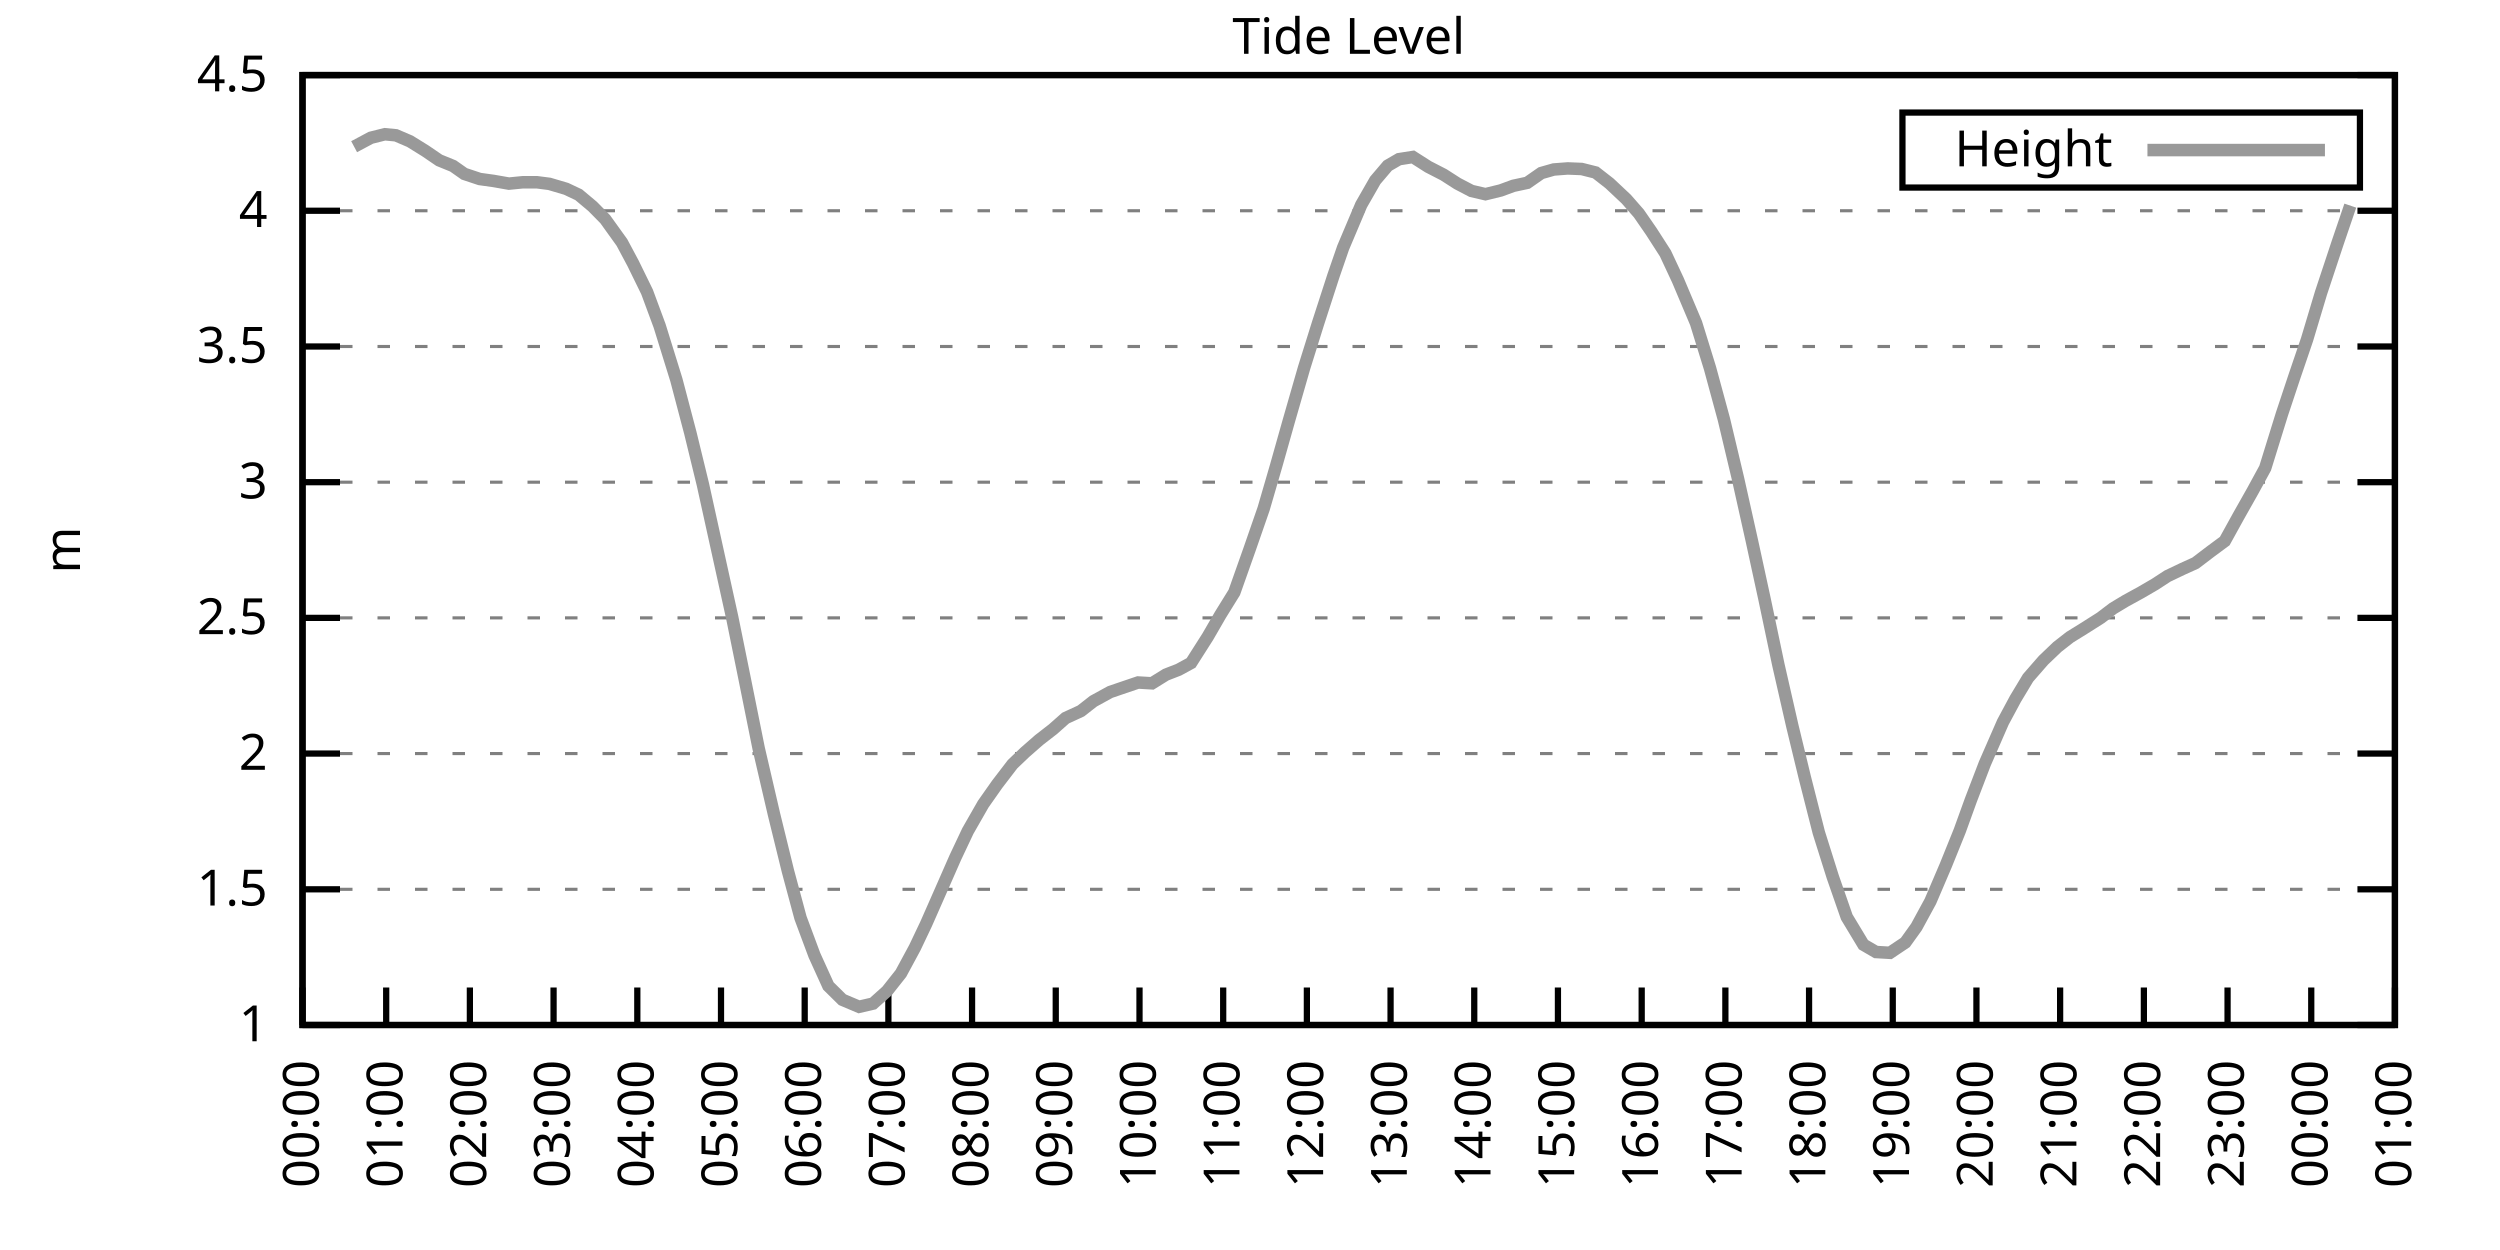
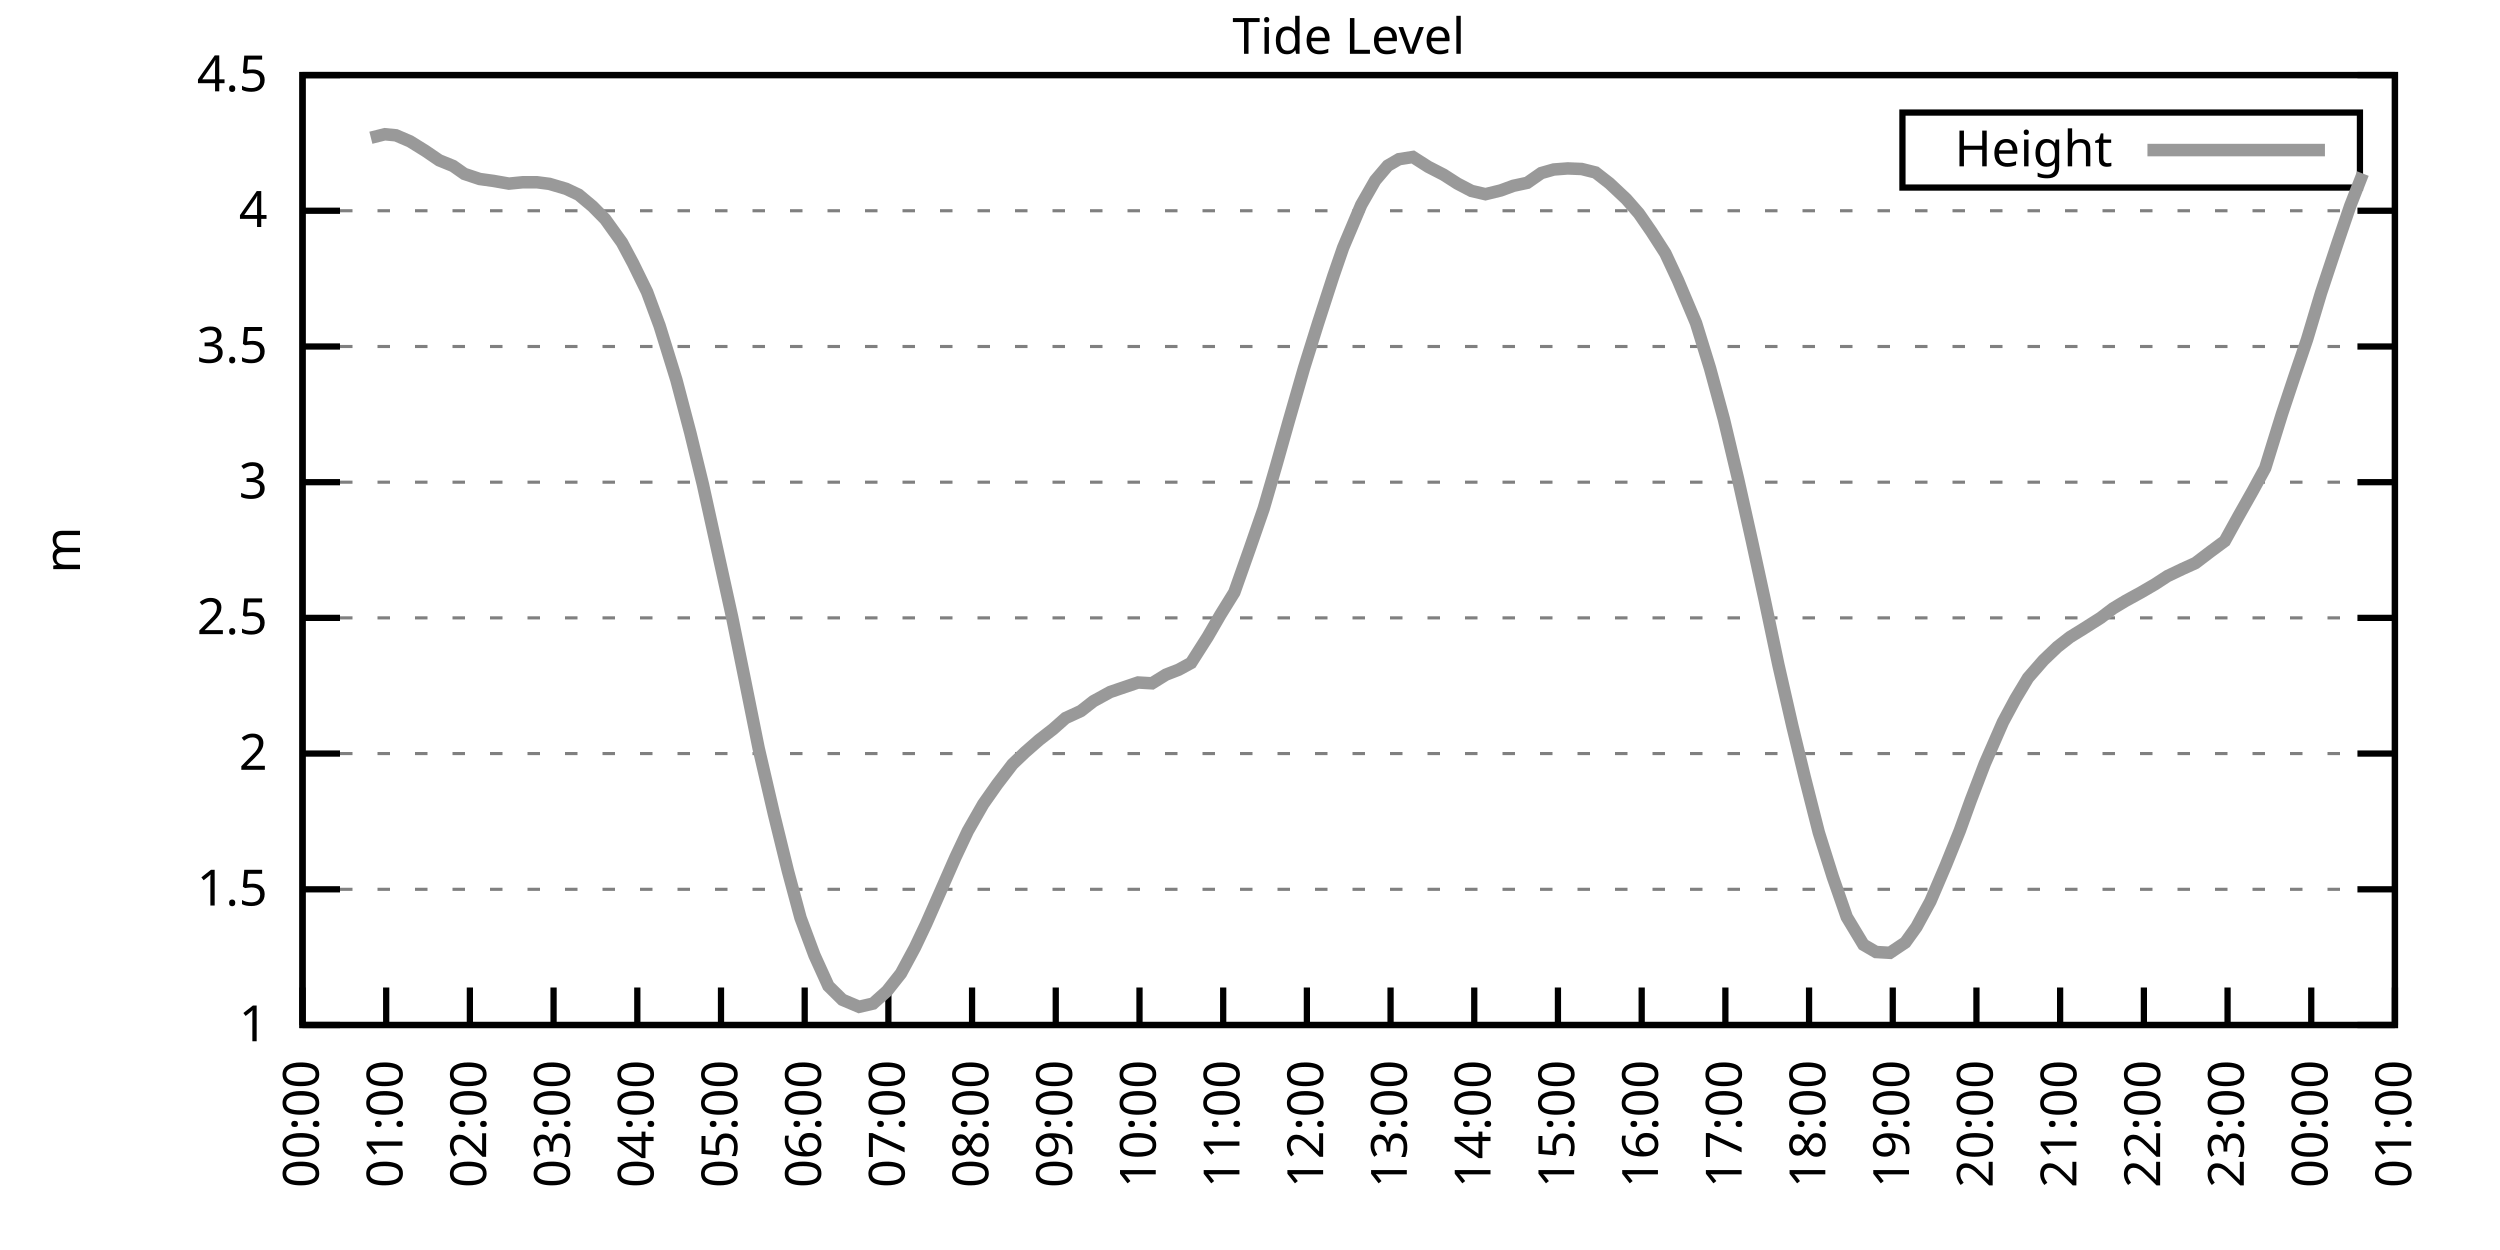
<svg xmlns="http://www.w3.org/2000/svg" xmlns:xlink="http://www.w3.org/1999/xlink" width="400" height="200" viewBox="0 0 400 200">
  <g id="gnuplot_canvas">
    <rect x="0" y="0" width="400" height="200" fill="none" />
    <defs>
      <circle id="gpDot" r="0.5" stroke-width="0.5" stroke="currentColor" />
      <path id="gpPt0" stroke-width="0.333" stroke="currentColor" d="M-1,0 h2 M0,-1 v2" />
      <path id="gpPt1" stroke-width="0.333" stroke="currentColor" d="M-1,-1 L1,1 M1,-1 L-1,1" />
      <path id="gpPt2" stroke-width="0.333" stroke="currentColor" d="M-1,0 L1,0 M0,-1 L0,1 M-1,-1 L1,1 M-1,1 L1,-1" />
      <rect id="gpPt3" stroke-width="0.333" stroke="currentColor" x="-1" y="-1" width="2" height="2" />
      <rect id="gpPt4" stroke-width="0.333" stroke="currentColor" fill="currentColor" x="-1" y="-1" width="2" height="2" />
      <circle id="gpPt5" stroke-width="0.333" stroke="currentColor" cx="0" cy="0" r="1" />
      <use xlink:href="#gpPt5" id="gpPt6" fill="currentColor" stroke="none" />
      <path id="gpPt7" stroke-width="0.333" stroke="currentColor" d="M0,-1.33 L-1.33,0.67 L1.33,0.67 z" />
      <use xlink:href="#gpPt7" id="gpPt8" fill="currentColor" stroke="none" />
      <use xlink:href="#gpPt7" id="gpPt9" stroke="currentColor" transform="rotate(180)" />
      <use xlink:href="#gpPt9" id="gpPt10" fill="currentColor" stroke="none" />
      <use xlink:href="#gpPt3" id="gpPt11" stroke="currentColor" transform="rotate(45)" />
      <use xlink:href="#gpPt11" id="gpPt12" fill="currentColor" stroke="none" />
      <path id="gpPt13" stroke-width="0.333" stroke="currentColor" d="M0,1.330 L1.265,0.411 L0.782,-1.067 L-0.782,-1.076 L-1.265,0.411 z" />
      <use xlink:href="#gpPt13" id="gpPt14" fill="currentColor" stroke="none" />
      <filter id="textbox" filterUnits="objectBoundingBox" x="0" y="0" height="1" width="1">
        <feFlood flood-color="white" flood-opacity="1" result="bgnd" />
        <feComposite in="SourceGraphic" in2="bgnd" operator="atop" />
      </filter>
      <filter id="greybox" filterUnits="objectBoundingBox" x="0" y="0" height="1" width="1">
        <feFlood flood-color="lightgrey" flood-opacity="1" result="grey" />
        <feComposite in="SourceGraphic" in2="grey" operator="atop" />
      </filter>
    </defs>
    <g fill="none" color="white" stroke="currentColor" stroke-width="1.00" stroke-linecap="butt" stroke-linejoin="miter">
</g>
    <g fill="none" color="black" stroke="currentColor" stroke-width="1.00" stroke-linecap="butt" stroke-linejoin="miter">
      <g stroke="none" shape-rendering="crispEdges">
        <polygon fill="rgb(255, 255, 255)" points="48.40,164.00 383.18,164.00 383.18,12.02 48.40,12.02 " />
      </g>
    </g>
    <g fill="none" color="black" stroke="currentColor" stroke-width="1.00" stroke-linecap="butt" stroke-linejoin="miter">
</g>
    <g fill="none" color="black" stroke="black" stroke-width="0.50" stroke-linecap="butt" stroke-linejoin="miter">
</g>
    <g fill="none" color="gray" stroke="currentColor" stroke-width="0.50" stroke-linecap="butt" stroke-linejoin="miter">
      <path stroke="gray" stroke-dasharray="2,4" class="gridline" d="M48.40,164.00 L383.19,164.00  " />
    </g>
    <g fill="none" color="gray" stroke="gray" stroke-width="1.00" stroke-linecap="butt" stroke-linejoin="miter">
</g>
    <g fill="none" color="black" stroke="currentColor" stroke-width="1.00" stroke-linecap="butt" stroke-linejoin="miter">
      <path stroke="black" d="M48.40,164.00 L54.40,164.00 M383.19,164.00 L377.19,164.00  " />
      <g transform="translate(42.80,166.60)" stroke="none" fill="black" font-family="Sans" font-size="8.00" text-anchor="end">
        <text>
          <tspan font-family="Sans"> 1</tspan>
        </text>
      </g>
    </g>
    <g fill="none" color="black" stroke="currentColor" stroke-width="1.00" stroke-linecap="butt" stroke-linejoin="miter">
</g>
    <g fill="none" color="black" stroke="black" stroke-width="0.50" stroke-linecap="butt" stroke-linejoin="miter">
</g>
    <g fill="none" color="gray" stroke="currentColor" stroke-width="0.50" stroke-linecap="butt" stroke-linejoin="miter">
      <path stroke="gray" stroke-dasharray="2,4" class="gridline" d="M48.40,142.29 L383.19,142.29  " />
    </g>
    <g fill="none" color="gray" stroke="gray" stroke-width="1.00" stroke-linecap="butt" stroke-linejoin="miter">
</g>
    <g fill="none" color="black" stroke="currentColor" stroke-width="1.00" stroke-linecap="butt" stroke-linejoin="miter">
      <path stroke="black" d="M48.40,142.29 L54.40,142.29 M383.19,142.29 L377.19,142.29  " />
      <g transform="translate(42.80,144.89)" stroke="none" fill="black" font-family="Sans" font-size="8.00" text-anchor="end">
        <text>
          <tspan font-family="Sans"> 1.5</tspan>
        </text>
      </g>
    </g>
    <g fill="none" color="black" stroke="currentColor" stroke-width="1.00" stroke-linecap="butt" stroke-linejoin="miter">
</g>
    <g fill="none" color="black" stroke="black" stroke-width="0.50" stroke-linecap="butt" stroke-linejoin="miter">
</g>
    <g fill="none" color="gray" stroke="currentColor" stroke-width="0.50" stroke-linecap="butt" stroke-linejoin="miter">
      <path stroke="gray" stroke-dasharray="2,4" class="gridline" d="M48.40,120.57 L383.19,120.57  " />
    </g>
    <g fill="none" color="gray" stroke="gray" stroke-width="1.00" stroke-linecap="butt" stroke-linejoin="miter">
</g>
    <g fill="none" color="black" stroke="currentColor" stroke-width="1.00" stroke-linecap="butt" stroke-linejoin="miter">
      <path stroke="black" d="M48.40,120.57 L54.40,120.57 M383.19,120.57 L377.19,120.57  " />
      <g transform="translate(42.80,123.17)" stroke="none" fill="black" font-family="Sans" font-size="8.00" text-anchor="end">
        <text>
          <tspan font-family="Sans"> 2</tspan>
        </text>
      </g>
    </g>
    <g fill="none" color="black" stroke="currentColor" stroke-width="1.00" stroke-linecap="butt" stroke-linejoin="miter">
</g>
    <g fill="none" color="black" stroke="black" stroke-width="0.50" stroke-linecap="butt" stroke-linejoin="miter">
</g>
    <g fill="none" color="gray" stroke="currentColor" stroke-width="0.50" stroke-linecap="butt" stroke-linejoin="miter">
      <path stroke="gray" stroke-dasharray="2,4" class="gridline" d="M48.40,98.86 L383.19,98.86  " />
    </g>
    <g fill="none" color="gray" stroke="gray" stroke-width="1.00" stroke-linecap="butt" stroke-linejoin="miter">
</g>
    <g fill="none" color="black" stroke="currentColor" stroke-width="1.00" stroke-linecap="butt" stroke-linejoin="miter">
      <path stroke="black" d="M48.40,98.86 L54.40,98.86 M383.19,98.86 L377.19,98.86  " />
      <g transform="translate(42.80,101.46)" stroke="none" fill="black" font-family="Sans" font-size="8.00" text-anchor="end">
        <text>
          <tspan font-family="Sans"> 2.5</tspan>
        </text>
      </g>
    </g>
    <g fill="none" color="black" stroke="currentColor" stroke-width="1.00" stroke-linecap="butt" stroke-linejoin="miter">
</g>
    <g fill="none" color="black" stroke="black" stroke-width="0.50" stroke-linecap="butt" stroke-linejoin="miter">
</g>
    <g fill="none" color="gray" stroke="currentColor" stroke-width="0.50" stroke-linecap="butt" stroke-linejoin="miter">
      <path stroke="gray" stroke-dasharray="2,4" class="gridline" d="M48.40,77.15 L383.19,77.15  " />
    </g>
    <g fill="none" color="gray" stroke="gray" stroke-width="1.00" stroke-linecap="butt" stroke-linejoin="miter">
</g>
    <g fill="none" color="black" stroke="currentColor" stroke-width="1.00" stroke-linecap="butt" stroke-linejoin="miter">
      <path stroke="black" d="M48.40,77.15 L54.40,77.15 M383.19,77.15 L377.19,77.15  " />
      <g transform="translate(42.80,79.75)" stroke="none" fill="black" font-family="Sans" font-size="8.00" text-anchor="end">
        <text>
          <tspan font-family="Sans"> 3</tspan>
        </text>
      </g>
    </g>
    <g fill="none" color="black" stroke="currentColor" stroke-width="1.00" stroke-linecap="butt" stroke-linejoin="miter">
</g>
    <g fill="none" color="black" stroke="black" stroke-width="0.50" stroke-linecap="butt" stroke-linejoin="miter">
</g>
    <g fill="none" color="gray" stroke="currentColor" stroke-width="0.50" stroke-linecap="butt" stroke-linejoin="miter">
      <path stroke="gray" stroke-dasharray="2,4" class="gridline" d="M48.40,55.44 L383.19,55.44  " />
    </g>
    <g fill="none" color="gray" stroke="gray" stroke-width="1.00" stroke-linecap="butt" stroke-linejoin="miter">
</g>
    <g fill="none" color="black" stroke="currentColor" stroke-width="1.00" stroke-linecap="butt" stroke-linejoin="miter">
      <path stroke="black" d="M48.40,55.44 L54.40,55.44 M383.19,55.44 L377.19,55.44  " />
      <g transform="translate(42.80,58.04)" stroke="none" fill="black" font-family="Sans" font-size="8.00" text-anchor="end">
        <text>
          <tspan font-family="Sans"> 3.5</tspan>
        </text>
      </g>
    </g>
    <g fill="none" color="black" stroke="currentColor" stroke-width="1.00" stroke-linecap="butt" stroke-linejoin="miter">
</g>
    <g fill="none" color="black" stroke="black" stroke-width="0.50" stroke-linecap="butt" stroke-linejoin="miter">
</g>
    <g fill="none" color="gray" stroke="currentColor" stroke-width="0.50" stroke-linecap="butt" stroke-linejoin="miter">
      <path stroke="gray" stroke-dasharray="2,4" class="gridline" d="M48.40,33.72 L383.19,33.72  " />
    </g>
    <g fill="none" color="gray" stroke="gray" stroke-width="1.00" stroke-linecap="butt" stroke-linejoin="miter">
</g>
    <g fill="none" color="black" stroke="currentColor" stroke-width="1.00" stroke-linecap="butt" stroke-linejoin="miter">
      <path stroke="black" d="M48.40,33.72 L54.40,33.72 M383.19,33.72 L377.19,33.72  " />
      <g transform="translate(42.80,36.32)" stroke="none" fill="black" font-family="Sans" font-size="8.00" text-anchor="end">
        <text>
          <tspan font-family="Sans"> 4</tspan>
        </text>
      </g>
    </g>
    <g fill="none" color="black" stroke="currentColor" stroke-width="1.00" stroke-linecap="butt" stroke-linejoin="miter">
</g>
    <g fill="none" color="black" stroke="black" stroke-width="0.50" stroke-linecap="butt" stroke-linejoin="miter">
</g>
    <g fill="none" color="gray" stroke="currentColor" stroke-width="0.50" stroke-linecap="butt" stroke-linejoin="miter">
      <path stroke="gray" stroke-dasharray="2,4" class="gridline" d="M48.40,12.01 L383.19,12.01  " />
    </g>
    <g fill="none" color="gray" stroke="gray" stroke-width="1.00" stroke-linecap="butt" stroke-linejoin="miter">
</g>
    <g fill="none" color="black" stroke="currentColor" stroke-width="1.00" stroke-linecap="butt" stroke-linejoin="miter">
      <path stroke="black" d="M48.40,12.01 L54.40,12.01 M383.19,12.01 L377.19,12.01  " />
      <g transform="translate(42.80,14.61)" stroke="none" fill="black" font-family="Sans" font-size="8.00" text-anchor="end">
        <text>
          <tspan font-family="Sans"> 4.5</tspan>
        </text>
      </g>
    </g>
    <g fill="none" color="black" stroke="currentColor" stroke-width="1.00" stroke-linecap="butt" stroke-linejoin="miter">
      <path stroke="black" d="M48.40,164.00 L48.40,158.00  " />
      <g transform="translate(51.00,169.60) rotate(270.00)" stroke="none" fill="black" font-family="Sans" font-size="8.00" text-anchor="end">
        <text>
          <tspan font-family="Sans">00:00</tspan>
        </text>
      </g>
    </g>
    <g fill="none" color="black" stroke="currentColor" stroke-width="1.00" stroke-linecap="butt" stroke-linejoin="miter">
      <path stroke="black" d="M61.79,164.00 L61.79,158.00  " />
      <g transform="translate(64.39,169.60) rotate(270.00)" stroke="none" fill="black" font-family="Sans" font-size="8.00" text-anchor="end">
        <text>
          <tspan font-family="Sans">01:00</tspan>
        </text>
      </g>
    </g>
    <g fill="none" color="black" stroke="currentColor" stroke-width="1.00" stroke-linecap="butt" stroke-linejoin="miter">
      <path stroke="black" d="M75.18,164.00 L75.18,158.00  " />
      <g transform="translate(77.78,169.60) rotate(270.00)" stroke="none" fill="black" font-family="Sans" font-size="8.00" text-anchor="end">
        <text>
          <tspan font-family="Sans">02:00</tspan>
        </text>
      </g>
    </g>
    <g fill="none" color="black" stroke="currentColor" stroke-width="1.00" stroke-linecap="butt" stroke-linejoin="miter">
      <path stroke="black" d="M88.57,164.00 L88.57,158.00  " />
      <g transform="translate(91.17,169.60) rotate(270.00)" stroke="none" fill="black" font-family="Sans" font-size="8.00" text-anchor="end">
        <text>
          <tspan font-family="Sans">03:00</tspan>
        </text>
      </g>
    </g>
    <g fill="none" color="black" stroke="currentColor" stroke-width="1.00" stroke-linecap="butt" stroke-linejoin="miter">
      <path stroke="black" d="M101.97,164.00 L101.97,158.00  " />
      <g transform="translate(104.57,169.60) rotate(270.00)" stroke="none" fill="black" font-family="Sans" font-size="8.00" text-anchor="end">
        <text>
          <tspan font-family="Sans">04:00</tspan>
        </text>
      </g>
    </g>
    <g fill="none" color="black" stroke="currentColor" stroke-width="1.00" stroke-linecap="butt" stroke-linejoin="miter">
      <path stroke="black" d="M115.36,164.00 L115.36,158.00  " />
      <g transform="translate(117.96,169.60) rotate(270.00)" stroke="none" fill="black" font-family="Sans" font-size="8.00" text-anchor="end">
        <text>
          <tspan font-family="Sans">05:00</tspan>
        </text>
      </g>
    </g>
    <g fill="none" color="black" stroke="currentColor" stroke-width="1.00" stroke-linecap="butt" stroke-linejoin="miter">
      <path stroke="black" d="M128.75,164.00 L128.75,158.00  " />
      <g transform="translate(131.35,169.60) rotate(270.00)" stroke="none" fill="black" font-family="Sans" font-size="8.00" text-anchor="end">
        <text>
          <tspan font-family="Sans">06:00</tspan>
        </text>
      </g>
    </g>
    <g fill="none" color="black" stroke="currentColor" stroke-width="1.00" stroke-linecap="butt" stroke-linejoin="miter">
      <path stroke="black" d="M142.14,164.00 L142.14,158.00  " />
      <g transform="translate(144.74,169.60) rotate(270.00)" stroke="none" fill="black" font-family="Sans" font-size="8.00" text-anchor="end">
        <text>
          <tspan font-family="Sans">07:00</tspan>
        </text>
      </g>
    </g>
    <g fill="none" color="black" stroke="currentColor" stroke-width="1.00" stroke-linecap="butt" stroke-linejoin="miter">
      <path stroke="black" d="M155.53,164.00 L155.53,158.00  " />
      <g transform="translate(158.13,169.60) rotate(270.00)" stroke="none" fill="black" font-family="Sans" font-size="8.00" text-anchor="end">
        <text>
          <tspan font-family="Sans">08:00</tspan>
        </text>
      </g>
    </g>
    <g fill="none" color="black" stroke="currentColor" stroke-width="1.00" stroke-linecap="butt" stroke-linejoin="miter">
      <path stroke="black" d="M168.92,164.00 L168.92,158.00  " />
      <g transform="translate(171.52,169.60) rotate(270.00)" stroke="none" fill="black" font-family="Sans" font-size="8.00" text-anchor="end">
        <text>
          <tspan font-family="Sans">09:00</tspan>
        </text>
      </g>
    </g>
    <g fill="none" color="black" stroke="currentColor" stroke-width="1.00" stroke-linecap="butt" stroke-linejoin="miter">
      <path stroke="black" d="M182.32,164.00 L182.32,158.00  " />
      <g transform="translate(184.92,169.60) rotate(270.00)" stroke="none" fill="black" font-family="Sans" font-size="8.00" text-anchor="end">
        <text>
          <tspan font-family="Sans">10:00</tspan>
        </text>
      </g>
    </g>
    <g fill="none" color="black" stroke="currentColor" stroke-width="1.00" stroke-linecap="butt" stroke-linejoin="miter">
      <path stroke="black" d="M195.71,164.00 L195.71,158.00  " />
      <g transform="translate(198.31,169.60) rotate(270.00)" stroke="none" fill="black" font-family="Sans" font-size="8.00" text-anchor="end">
        <text>
          <tspan font-family="Sans">11:00</tspan>
        </text>
      </g>
    </g>
    <g fill="none" color="black" stroke="currentColor" stroke-width="1.00" stroke-linecap="butt" stroke-linejoin="miter">
      <path stroke="black" d="M209.10,164.00 L209.10,158.00  " />
      <g transform="translate(211.70,169.60) rotate(270.00)" stroke="none" fill="black" font-family="Sans" font-size="8.00" text-anchor="end">
        <text>
          <tspan font-family="Sans">12:00</tspan>
        </text>
      </g>
    </g>
    <g fill="none" color="black" stroke="currentColor" stroke-width="1.00" stroke-linecap="butt" stroke-linejoin="miter">
      <path stroke="black" d="M222.49,164.00 L222.49,158.00  " />
      <g transform="translate(225.09,169.60) rotate(270.00)" stroke="none" fill="black" font-family="Sans" font-size="8.00" text-anchor="end">
        <text>
          <tspan font-family="Sans">13:00</tspan>
        </text>
      </g>
    </g>
    <g fill="none" color="black" stroke="currentColor" stroke-width="1.00" stroke-linecap="butt" stroke-linejoin="miter">
      <path stroke="black" d="M235.88,164.00 L235.88,158.00  " />
      <g transform="translate(238.48,169.60) rotate(270.00)" stroke="none" fill="black" font-family="Sans" font-size="8.00" text-anchor="end">
        <text>
          <tspan font-family="Sans">14:00</tspan>
        </text>
      </g>
    </g>
    <g fill="none" color="black" stroke="currentColor" stroke-width="1.00" stroke-linecap="butt" stroke-linejoin="miter">
      <path stroke="black" d="M249.27,164.00 L249.27,158.00  " />
      <g transform="translate(251.87,169.60) rotate(270.00)" stroke="none" fill="black" font-family="Sans" font-size="8.00" text-anchor="end">
        <text>
          <tspan font-family="Sans">15:00</tspan>
        </text>
      </g>
    </g>
    <g fill="none" color="black" stroke="currentColor" stroke-width="1.00" stroke-linecap="butt" stroke-linejoin="miter">
      <path stroke="black" d="M262.67,164.00 L262.67,158.00  " />
      <g transform="translate(265.27,169.60) rotate(270.00)" stroke="none" fill="black" font-family="Sans" font-size="8.00" text-anchor="end">
        <text>
          <tspan font-family="Sans">16:00</tspan>
        </text>
      </g>
    </g>
    <g fill="none" color="black" stroke="currentColor" stroke-width="1.00" stroke-linecap="butt" stroke-linejoin="miter">
      <path stroke="black" d="M276.06,164.00 L276.06,158.00  " />
      <g transform="translate(278.66,169.60) rotate(270.00)" stroke="none" fill="black" font-family="Sans" font-size="8.00" text-anchor="end">
        <text>
          <tspan font-family="Sans">17:00</tspan>
        </text>
      </g>
    </g>
    <g fill="none" color="black" stroke="currentColor" stroke-width="1.00" stroke-linecap="butt" stroke-linejoin="miter">
      <path stroke="black" d="M289.45,164.00 L289.45,158.00  " />
      <g transform="translate(292.05,169.60) rotate(270.00)" stroke="none" fill="black" font-family="Sans" font-size="8.00" text-anchor="end">
        <text>
          <tspan font-family="Sans">18:00</tspan>
        </text>
      </g>
    </g>
    <g fill="none" color="black" stroke="currentColor" stroke-width="1.00" stroke-linecap="butt" stroke-linejoin="miter">
      <path stroke="black" d="M302.84,164.00 L302.84,158.00  " />
      <g transform="translate(305.44,169.60) rotate(270.00)" stroke="none" fill="black" font-family="Sans" font-size="8.00" text-anchor="end">
        <text>
          <tspan font-family="Sans">19:00</tspan>
        </text>
      </g>
    </g>
    <g fill="none" color="black" stroke="currentColor" stroke-width="1.00" stroke-linecap="butt" stroke-linejoin="miter">
      <path stroke="black" d="M316.23,164.00 L316.23,158.00  " />
      <g transform="translate(318.83,169.60) rotate(270.00)" stroke="none" fill="black" font-family="Sans" font-size="8.00" text-anchor="end">
        <text>
          <tspan font-family="Sans">20:00</tspan>
        </text>
      </g>
    </g>
    <g fill="none" color="black" stroke="currentColor" stroke-width="1.00" stroke-linecap="butt" stroke-linejoin="miter">
      <path stroke="black" d="M329.62,164.00 L329.62,158.00  " />
      <g transform="translate(332.22,169.60) rotate(270.00)" stroke="none" fill="black" font-family="Sans" font-size="8.00" text-anchor="end">
        <text>
          <tspan font-family="Sans">21:00</tspan>
        </text>
      </g>
    </g>
    <g fill="none" color="black" stroke="currentColor" stroke-width="1.00" stroke-linecap="butt" stroke-linejoin="miter">
      <path stroke="black" d="M343.02,164.00 L343.02,158.00  " />
      <g transform="translate(345.62,169.60) rotate(270.00)" stroke="none" fill="black" font-family="Sans" font-size="8.00" text-anchor="end">
        <text>
          <tspan font-family="Sans">22:00</tspan>
        </text>
      </g>
    </g>
    <g fill="none" color="black" stroke="currentColor" stroke-width="1.00" stroke-linecap="butt" stroke-linejoin="miter">
      <path stroke="black" d="M356.41,164.00 L356.41,158.00  " />
      <g transform="translate(359.01,169.60) rotate(270.00)" stroke="none" fill="black" font-family="Sans" font-size="8.00" text-anchor="end">
        <text>
          <tspan font-family="Sans">23:00</tspan>
        </text>
      </g>
    </g>
    <g fill="none" color="black" stroke="currentColor" stroke-width="1.00" stroke-linecap="butt" stroke-linejoin="miter">
      <path stroke="black" d="M369.80,164.00 L369.80,158.00  " />
      <g transform="translate(372.40,169.60) rotate(270.00)" stroke="none" fill="black" font-family="Sans" font-size="8.00" text-anchor="end">
        <text>
          <tspan font-family="Sans">00:00</tspan>
        </text>
      </g>
    </g>
    <g fill="none" color="black" stroke="currentColor" stroke-width="1.00" stroke-linecap="butt" stroke-linejoin="miter">
      <path stroke="black" d="M383.19,164.00 L383.19,158.00  " />
      <g transform="translate(385.79,169.60) rotate(270.00)" stroke="none" fill="black" font-family="Sans" font-size="8.00" text-anchor="end">
        <text>
          <tspan font-family="Sans">01:00</tspan>
        </text>
      </g>
    </g>
    <g fill="none" color="black" stroke="currentColor" stroke-width="1.00" stroke-linecap="butt" stroke-linejoin="miter">
</g>
    <g fill="none" color="black" stroke="currentColor" stroke-width="1.00" stroke-linecap="butt" stroke-linejoin="miter">
      <path stroke="black" d="M48.40,12.01 L48.40,164.00 L383.19,164.00 L383.19,12.01 L48.40,12.01 Z  " />
    </g>
    <g fill="none" color="black" stroke="currentColor" stroke-width="1.00" stroke-linecap="butt" stroke-linejoin="miter">
</g>
    <g fill="none" color="black" stroke="currentColor" stroke-width="1.00" stroke-linecap="butt" stroke-linejoin="miter">
      <path stroke="black" d="M304.39,30.01 L304.39,18.01 L377.59,18.01 L377.59,30.01 L304.39,30.01 Z  " />
    </g>
    <g id="Tide_level_plot_1">
      <g fill="none" color="white" stroke="black" stroke-width="2.00" stroke-linecap="butt" stroke-linejoin="miter">
</g>
      <g fill="none" color="black" stroke="currentColor" stroke-width="2.00" stroke-linecap="butt" stroke-linejoin="miter">
        <g transform="translate(337.99,26.61)" stroke="none" fill="black" font-family="Sans" font-size="8.00" text-anchor="end">
          <text>
            <tspan font-family="Sans">Height</tspan>
          </text>
        </g>
      </g>
      <g fill="none" color="black" stroke="currentColor" stroke-width="2.00" stroke-linecap="butt" stroke-linejoin="miter">
-         <path stroke="rgb(153, 153, 153)" d="M343.59,24.01 L371.99,24.01 M56.66,23.47 L59.34,22.04 L61.57,21.48 L63.35,21.65 L65.59,22.61 L68.04,24.13   L70.27,25.65 L72.50,26.56 L74.29,27.82 L76.75,28.64 L78.98,28.95 L81.43,29.38 L83.66,29.16 L85.90,29.16   L87.91,29.42 L90.58,30.21 L92.59,31.16 L94.82,33.03 L96.83,35.07 L99.51,38.80 L101.30,42.15 L103.53,46.71   L105.54,52.14 L108.22,60.78 L110.45,69.25 L112.46,77.50 L117.14,98.73 L119.15,108.63 L121.38,119.71 L123.84,130.30   L126.07,139.38 L128.08,146.85 L130.31,152.84 L132.54,157.75 L134.78,159.96 L137.45,161.09 L139.69,160.57 L141.92,158.57   L144.15,155.75 L146.38,151.62 L148.17,147.85 L150.62,142.29 L152.85,137.21 L154.86,132.95 L157.32,128.65 L159.55,125.48   L162.01,122.27 L164.01,120.36 L166.25,118.40 L168.48,116.67 L170.49,114.89 L172.94,113.76 L174.95,112.19 L177.63,110.72   L179.41,110.11 L182.09,109.20 L184.32,109.33 L186.56,107.94 L188.57,107.16 L190.57,106.07 L193.25,101.86 L195.26,98.38   L197.49,94.78 L199.95,87.83 L202.18,81.40 L204.19,74.50 L206.20,67.38 L208.65,58.87 L210.88,51.74 L213.34,44.15   L214.90,39.63 L217.80,32.77 L220.04,28.86 L222.04,26.51 L223.83,25.47 L226.06,25.12 L228.52,26.69 L230.97,27.95   L233.20,29.38 L235.44,30.55 L237.67,31.07 L240.12,30.47 L242.13,29.73 L244.36,29.25 L246.60,27.69 L248.60,27.12   L250.84,26.95 L253.07,27.04 L255.30,27.60 L257.53,29.34 L260.21,31.86 L262.22,34.16 L264.23,37.07 L266.46,40.54   L268.47,44.84 L271.37,51.70 L273.60,58.91 L275.83,67.12 L278.07,76.54 L280.30,86.53 L282.31,95.78 L284.54,106.37   L286.77,116.14 L288.78,124.44 L291.01,133.21 L293.24,140.29 L295.48,146.72 L298.15,151.15 L300.16,152.32 L302.39,152.45   L304.85,150.80 L306.63,148.32 L308.87,144.20 L311.32,138.47 L313.55,132.95 L315.34,128.00 L317.57,122.18 L320.47,115.54   L322.48,111.80 L324.49,108.46 L326.95,105.64 L329.18,103.51 L331.19,101.94 L333.42,100.56 L336.10,98.86 L338.10,97.34   L340.11,96.13 L342.57,94.78 L344.80,93.48 L346.81,92.17 L349.26,91.00 L351.27,90.09 L353.73,88.22 L355.96,86.57   L358.19,82.53 L360.42,78.58 L362.43,74.89 L365.11,66.25 L367.12,60.21 L369.13,54.31 L371.36,46.88 L374.04,38.80   L376.05,32.90  " />
+         <path stroke="rgb(153, 153, 153)" d="M343.59,24.01 L371.99,24.01 M59.34,22.04 L61.57,21.48 L63.35,21.65 L65.59,22.61 L68.04,24.13 L70.27,25.65   L72.50,26.56 L74.29,27.82 L76.75,28.64 L78.98,28.95 L81.43,29.38 L83.66,29.16 L85.90,29.16 L87.91,29.42   L90.58,30.21 L92.59,31.16 L94.82,33.03 L96.83,35.07 L99.51,38.80 L101.30,42.15 L103.53,46.71 L105.54,52.14   L108.22,60.78 L110.45,69.25 L112.46,77.50 L117.14,98.73 L119.15,108.63 L121.38,119.71 L123.84,130.30 L126.07,139.38   L128.08,146.85 L130.31,152.84 L132.54,157.75 L134.78,159.96 L137.45,161.09 L139.69,160.57 L141.92,158.57 L144.15,155.75   L146.38,151.62 L148.17,147.85 L150.62,142.29 L152.85,137.21 L154.86,132.95 L157.32,128.65 L159.55,125.48 L162.01,122.27   L164.01,120.36 L166.25,118.40 L168.48,116.67 L170.49,114.89 L172.94,113.76 L174.95,112.19 L177.63,110.72 L179.41,110.11   L182.09,109.20 L184.32,109.33 L186.56,107.94 L188.57,107.16 L190.57,106.07 L193.25,101.86 L195.26,98.38 L197.49,94.78   L199.95,87.83 L202.18,81.40 L204.19,74.50 L206.20,67.38 L208.65,58.87 L210.88,51.74 L213.34,44.15 L214.90,39.63   L217.80,32.77 L220.04,28.86 L222.04,26.51 L223.83,25.47 L226.06,25.12 L228.52,26.69 L230.97,27.95 L233.20,29.38   L235.44,30.55 L237.67,31.07 L240.12,30.47 L242.13,29.73 L244.36,29.25 L246.60,27.69 L248.60,27.12 L250.84,26.95   L253.07,27.04 L255.30,27.60 L257.53,29.34 L260.21,31.86 L262.22,34.16 L264.23,37.07 L266.46,40.54 L268.47,44.84   L271.37,51.70 L273.60,58.91 L275.83,67.12 L278.07,76.54 L280.30,86.53 L282.31,95.78 L284.54,106.37 L286.77,116.14   L288.78,124.44 L291.01,133.21 L293.24,140.29 L295.48,146.72 L298.15,151.15 L300.16,152.32 L302.39,152.45 L304.85,150.80   L306.63,148.32 L308.87,144.20 L311.32,138.47 L313.55,132.95 L315.34,128.00 L317.57,122.18 L320.47,115.54 L322.48,111.80   L324.49,108.46 L326.95,105.64 L329.18,103.51 L331.19,101.94 L333.42,100.56 L336.10,98.86 L338.10,97.34 L340.11,96.13   L342.57,94.78 L344.80,93.48 L346.81,92.17 L349.26,91.00 L351.27,90.09 L353.73,88.22 L355.96,86.57 L358.19,82.53   L360.42,78.58 L362.43,74.89 L365.11,66.25 L367.12,60.21 L369.13,54.31 L371.36,46.88 L374.04,38.80 L376.05,32.90   L378.06,27.77  " />
      </g>
    </g>
    <g fill="none" color="black" stroke="currentColor" stroke-width="2.00" stroke-linecap="butt" stroke-linejoin="miter">
</g>
    <g fill="none" color="black" stroke="black" stroke-width="1.00" stroke-linecap="butt" stroke-linejoin="miter">
</g>
    <g fill="none" color="black" stroke="currentColor" stroke-width="1.00" stroke-linecap="butt" stroke-linejoin="miter">
      <path stroke="black" d="M48.40,12.01 L48.40,164.00 L383.19,164.00 L383.19,12.01 L48.40,12.01 Z  " />
      <g transform="translate(12.80,88.01) rotate(270.00)" stroke="none" fill="black" font-family="Sans" font-size="8.00" text-anchor="middle">
        <text>
          <tspan font-family="Sans">m</tspan>
        </text>
      </g>
    </g>
    <g fill="none" color="black" stroke="currentColor" stroke-width="1.00" stroke-linecap="butt" stroke-linejoin="miter">
</g>
    <g fill="none" color="black" stroke="currentColor" stroke-width="1.00" stroke-linecap="butt" stroke-linejoin="miter">
      <g transform="translate(215.79,8.61)" stroke="none" fill="black" font-family="Sans" font-size="8.00" text-anchor="middle">
        <text>
          <tspan font-family="Sans">Tide Level</tspan>
        </text>
      </g>
    </g>
    <g fill="none" color="black" stroke="currentColor" stroke-width="1.00" stroke-linecap="butt" stroke-linejoin="miter">
</g>
  </g>
</svg>
